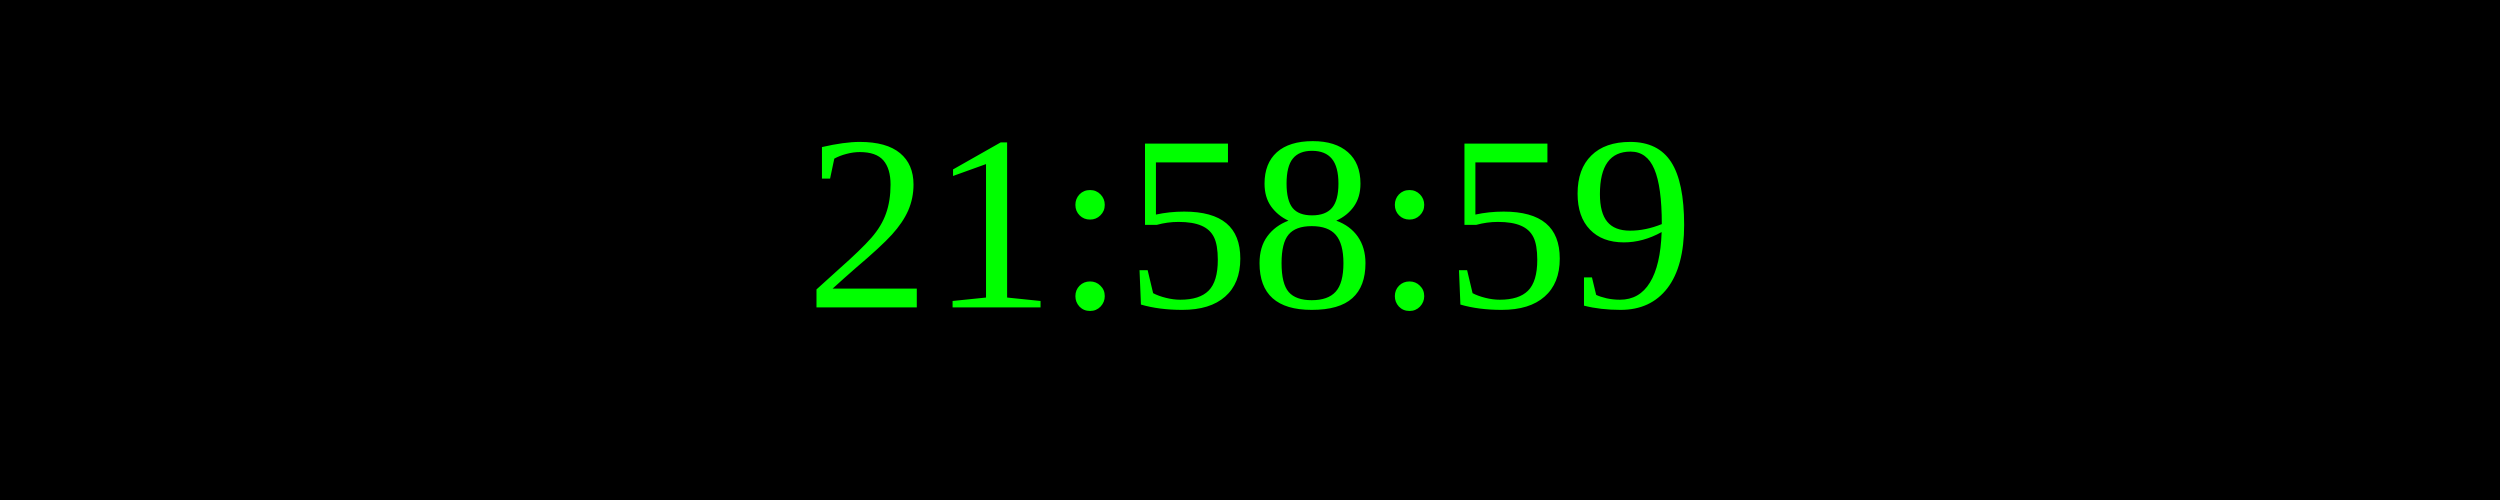
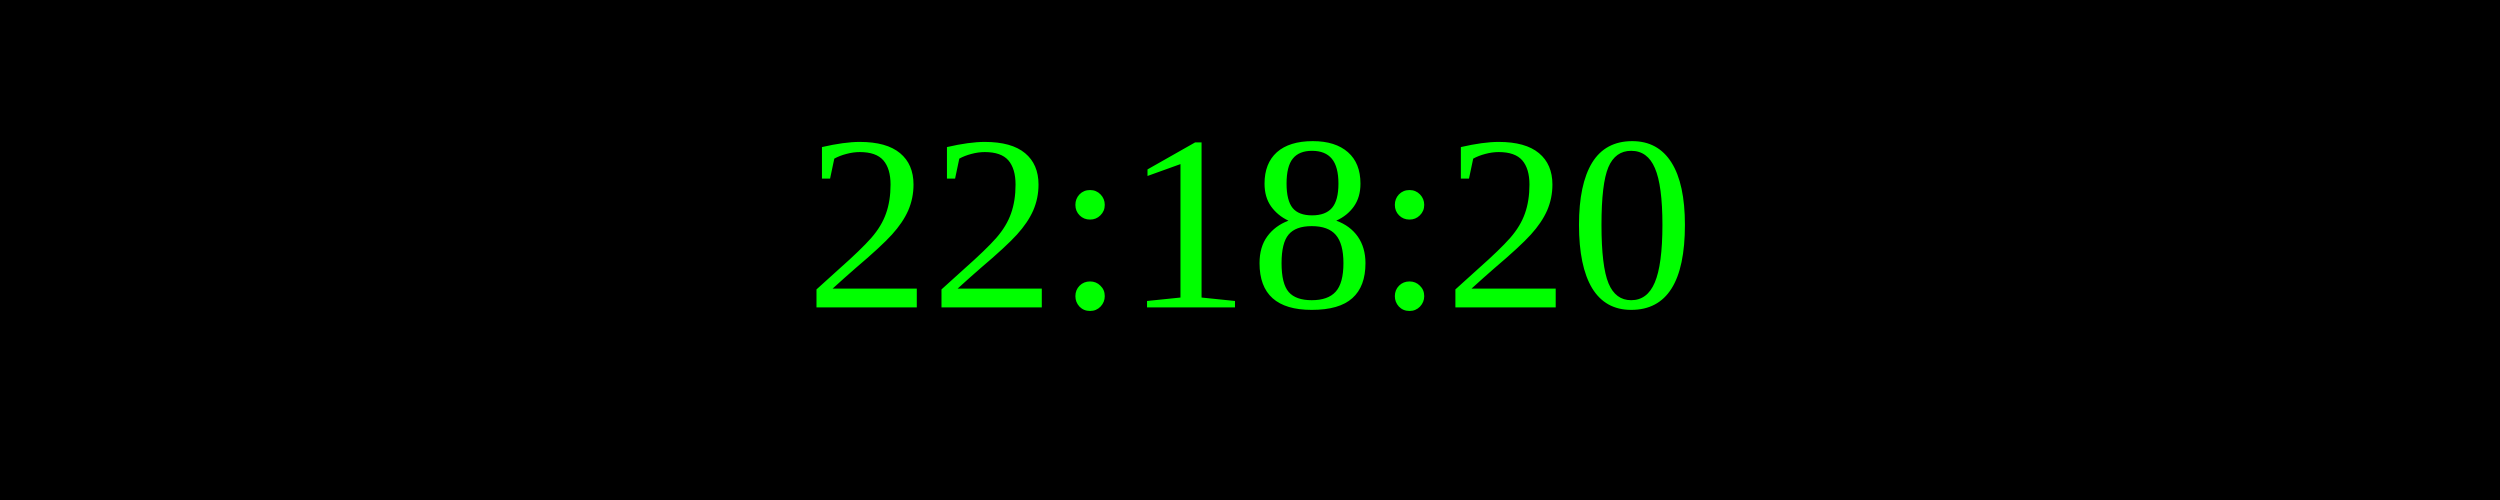
<svg xmlns="http://www.w3.org/2000/svg" width="250" height="50">
  <rect width="100%" height="100%" fill="black" />
  <text x="50%" y="50%" font-size="25" fill="lime" text-anchor="middle" dominant-baseline="middle">
- 21:58:59
+ 22:18:20
</text>
</svg>
